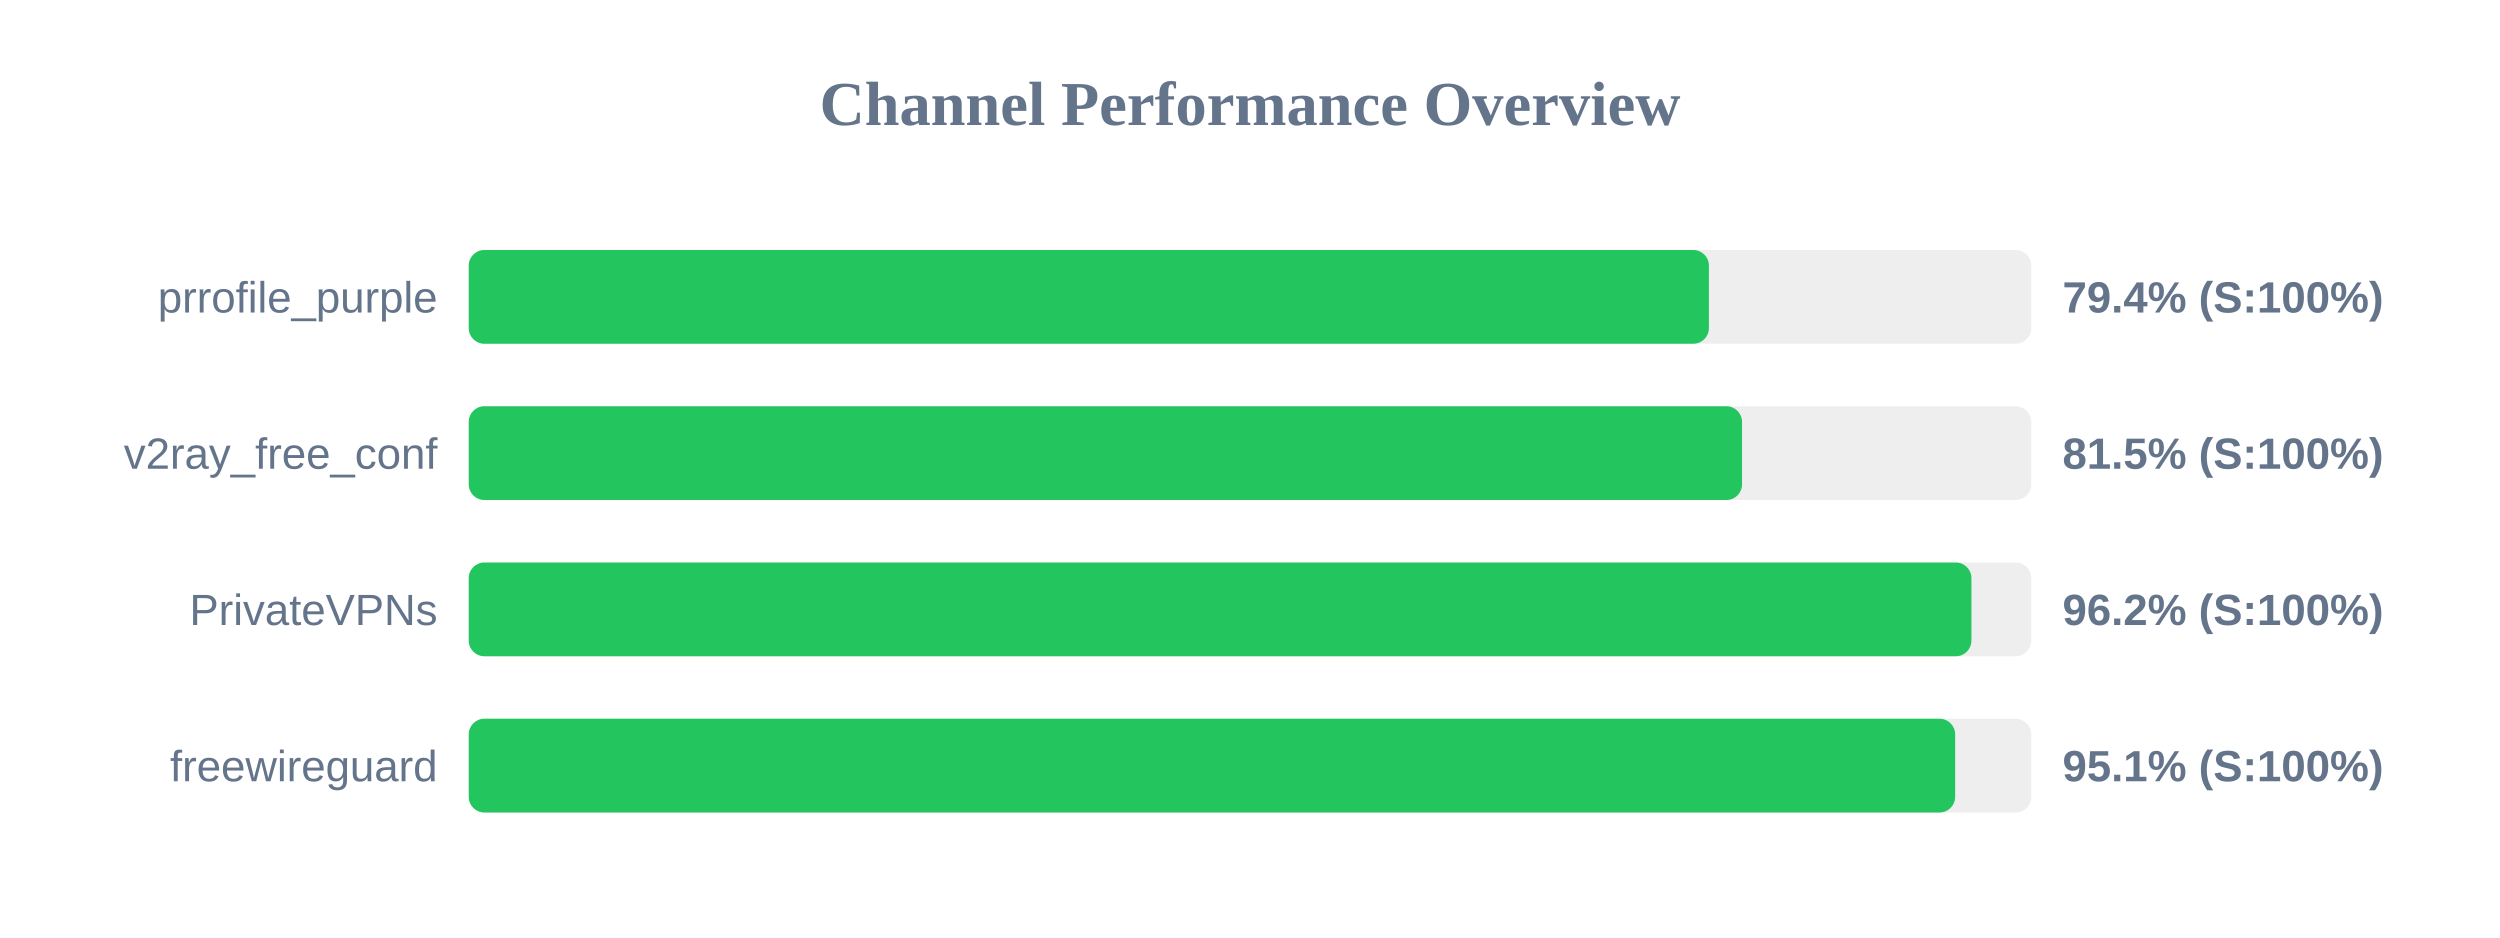
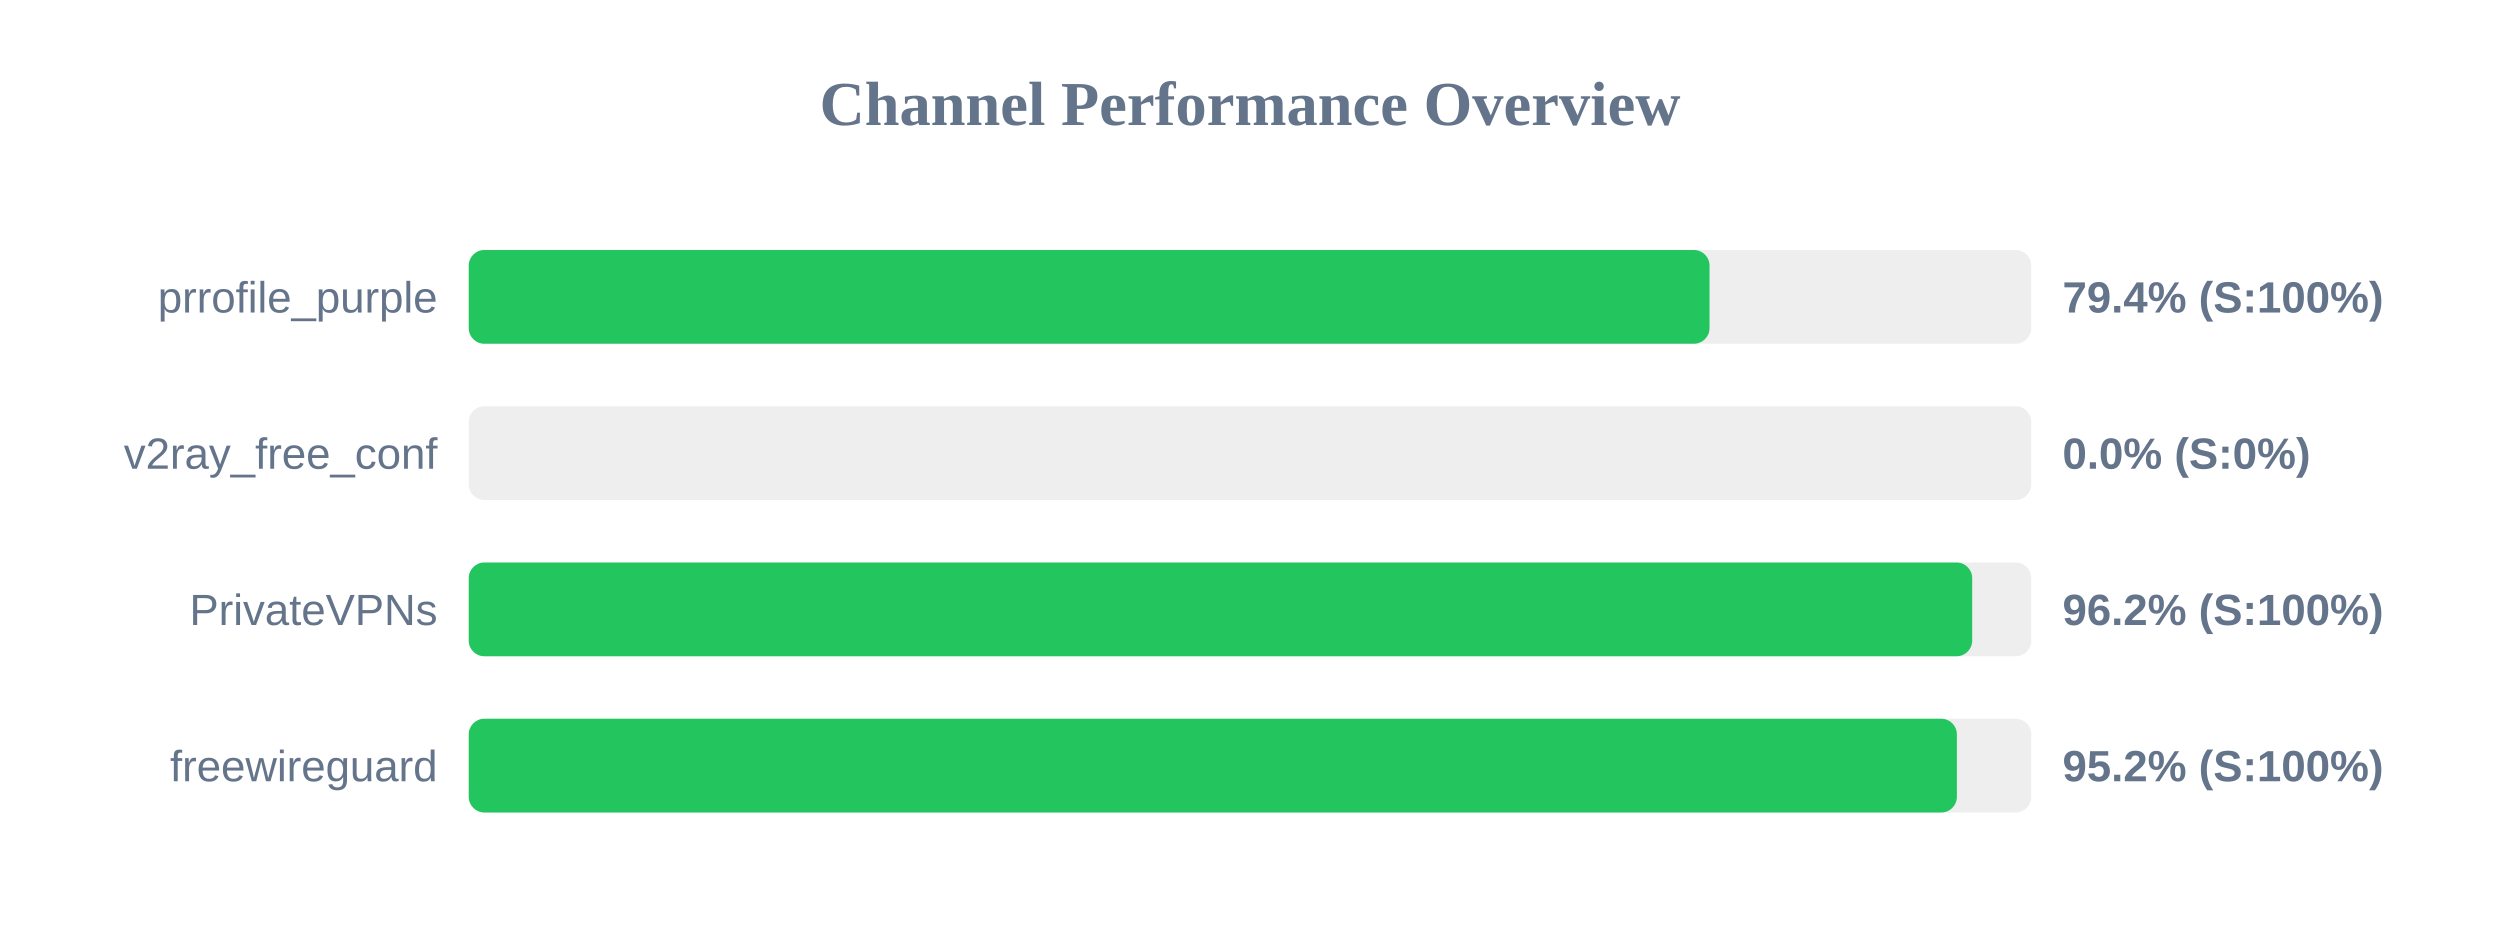
<svg xmlns="http://www.w3.org/2000/svg" width="800" height="300" version="1.1">
  <style>
        .row { font: 14px Arial; fill: #64748b; }
        .score { font: bold 14px Arial; fill: #64748b; }
    </style>
  <text x="400" y="40" text-anchor="middle" font-size="20px" font-weight="bold" fill="#64748b">Channel Performance Overview</text>
  <rect x="150" y="80" width="500" height="30" fill="#eee" rx="5" />
-   <rect x="150" y="80" width="396.85" height="30" fill="#22c55e" rx="5" />
+   <rect x="150" y="80" width="397.05" height="30" fill="#22c55e" rx="5" />
  <text x="140" y="100" text-anchor="end" class="row">prrofile_purple</text>
  <text x="660" y="100" text-anchor="start" class="score">79.4% (S:100%)</text>
  <rect x="150" y="130" width="500" height="30" fill="#eee" rx="5" />
-   <rect x="150" y="130" width="407.45" height="30" fill="#22c55e" rx="5" />
+   <rect x="150" y="130" width="0.0" height="30" fill="#ef4444" rx="5" />
  <text x="140" y="150" text-anchor="end" class="row">v2ray_free_conf</text>
-   <text x="660" y="150" text-anchor="start" class="score">81.5% (S:100%)</text>
+   <text x="660" y="150" text-anchor="start" class="score">0.0% (S:0%)</text>
  <rect x="150" y="180" width="500" height="30" fill="#eee" rx="5" />
-   <rect x="150" y="180" width="480.85" height="30" fill="#22c55e" rx="5" />
+   <rect x="150" y="180" width="481.1" height="30" fill="#22c55e" rx="5" />
  <text x="140" y="200" text-anchor="end" class="row">PrivateVPNs</text>
  <text x="660" y="200" text-anchor="start" class="score">96.2% (S:100%)</text>
  <rect x="150" y="230" width="500" height="30" fill="#eee" rx="5" />
-   <rect x="150" y="230" width="475.65" height="30" fill="#22c55e" rx="5" />
+   <rect x="150" y="230" width="476.2" height="30" fill="#22c55e" rx="5" />
  <text x="140" y="250" text-anchor="end" class="row">freewireguard</text>
-   <text x="660" y="250" text-anchor="start" class="score">95.1% (S:100%)</text>
+   <text x="660" y="250" text-anchor="start" class="score">95.2% (S:100%)</text>
</svg>
